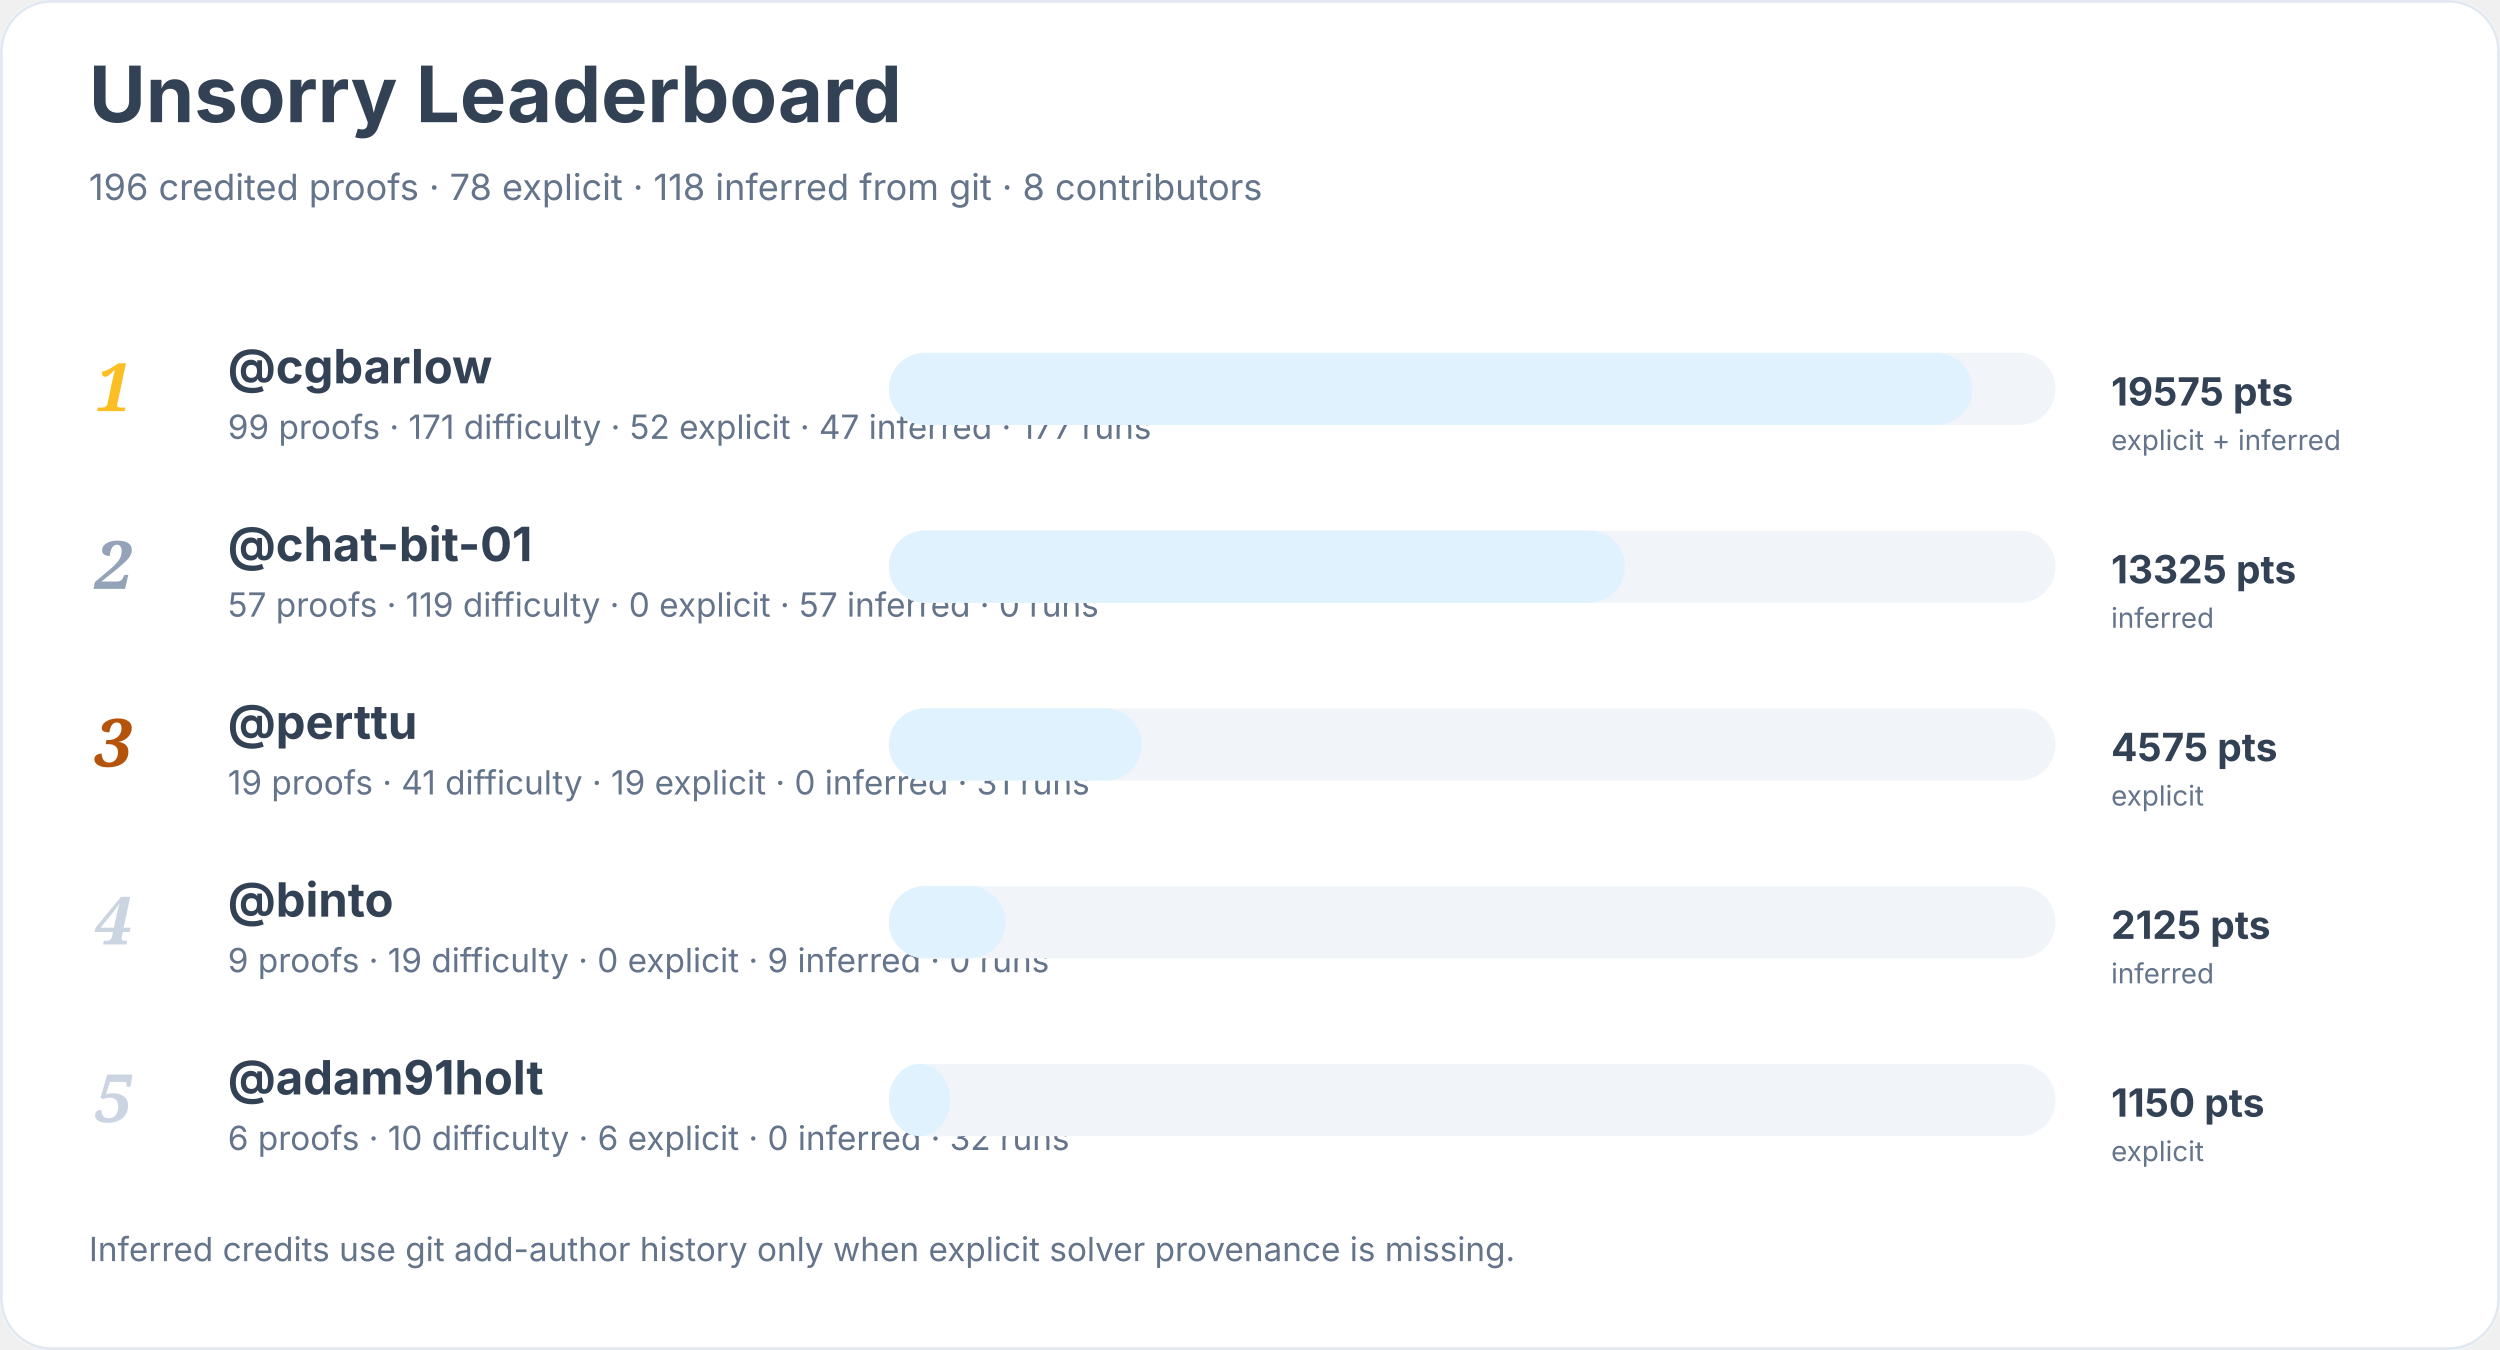
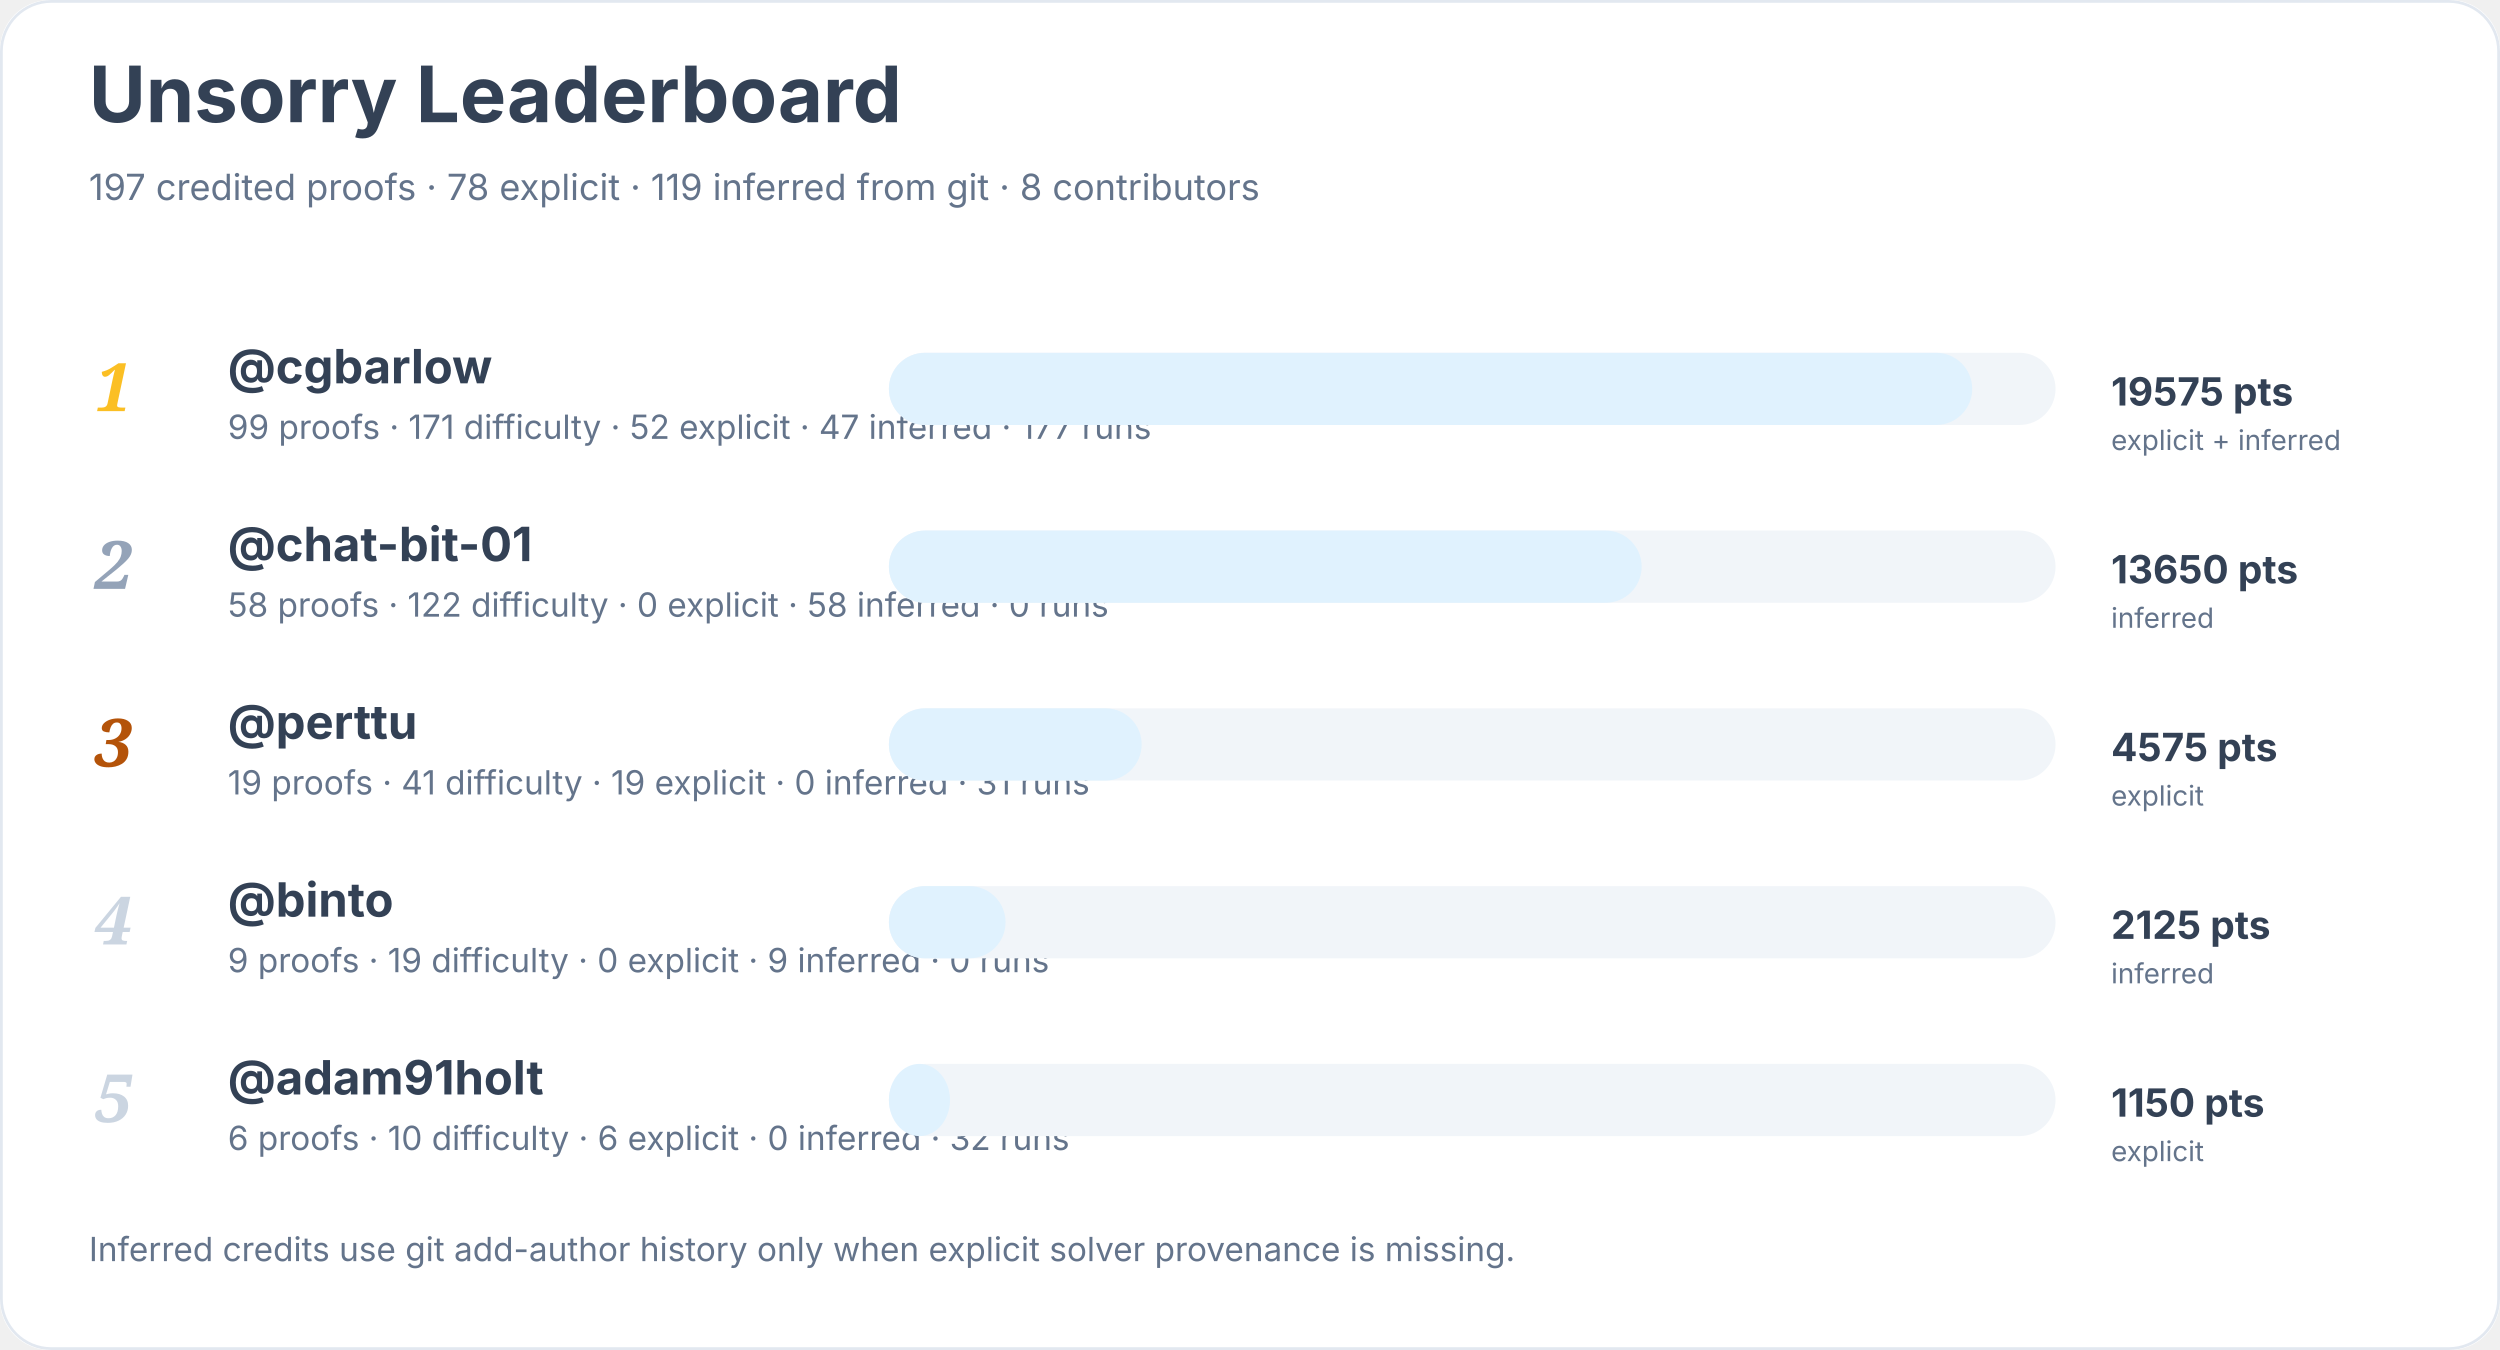
<svg xmlns="http://www.w3.org/2000/svg" width="900" height="486" viewBox="0 0 900 486" role="img" aria-labelledby="title desc">
  <rect width="900" height="100%" rx="18" fill="#ffffff" />
  <rect x="0.5" y="0.5" width="899" height="485" rx="18" fill="none" stroke="#e2e8f0" />
  <text x="32" y="44" font-family="Inter, system-ui, sans-serif" font-size="28" font-weight="700" fill="#334155">Unsorry Leaderboard</text>
-   <text x="32" y="72" font-family="Inter, system-ui, sans-serif" font-size="13" fill="#64748b">196 credited proofs · 78 explicit · 118 inferred from git · 8 contributors</text>
+   <text x="32" y="72" font-family="Inter, system-ui, sans-serif" font-size="13" fill="#64748b">197 credited proofs · 78 explicit · 119 inferred from git · 8 contributors</text>
  <text x="34" y="148" font-family="Georgia, serif" font-size="24" font-style="italic" font-weight="700" fill="#fbbf24">1</text>
  <a href="https://github.com/cgbarlow">
    <text x="82" y="138" font-family="Inter, system-ui, sans-serif" font-size="17" font-weight="650" fill="#334155">@cgbarlow</text>
  </a>
  <text x="82" y="158" font-family="Inter, system-ui, sans-serif" font-size="12" fill="#64748b">99 proofs · 171 difficulty · 52 explicit · 47 inferred · 177 runs</text>
  <rect x="320" y="127" width="420" height="26" rx="13" fill="#f1f5f9" />
  <rect x="320" y="127" width="390" height="26" rx="13" fill="#e0f2fe" />
  <text x="760" y="146" font-family="Inter, system-ui, sans-serif" font-size="14" font-weight="700" fill="#334155">19575 pts</text>
  <text x="760" y="162" font-family="Inter, system-ui, sans-serif" font-size="10" fill="#64748b">explicit + inferred</text>
  <text x="34" y="212" font-family="Georgia, serif" font-size="24" font-style="italic" font-weight="700" fill="#94a3b8">2</text>
  <a href="https://github.com/chat-bit-01">
    <text x="82" y="202" font-family="Inter, system-ui, sans-serif" font-size="17" font-weight="650" fill="#334155">@chat-bit-01</text>
  </a>
-   <text x="82" y="222" font-family="Inter, system-ui, sans-serif" font-size="12" fill="#64748b">57 proofs · 119 difficulty · 0 explicit · 57 inferred · 0 runs</text>
+   <text x="82" y="222" font-family="Inter, system-ui, sans-serif" font-size="12" fill="#64748b">58 proofs · 122 difficulty · 0 explicit · 58 inferred · 0 runs</text>
  <rect x="320" y="191" width="420" height="26" rx="13" fill="#f1f5f9" />
-   <rect x="320" y="191" width="265" height="26" rx="13" fill="#e0f2fe" />
-   <text x="760" y="210" font-family="Inter, system-ui, sans-serif" font-size="14" font-weight="700" fill="#334155">13325 pts</text>
+   <rect x="320" y="191" width="271" height="26" rx="13" fill="#e0f2fe" />
+   <text x="760" y="210" font-family="Inter, system-ui, sans-serif" font-size="14" font-weight="700" fill="#334155">13650 pts</text>
  <text x="760" y="226" font-family="Inter, system-ui, sans-serif" font-size="10" fill="#64748b">inferred</text>
  <text x="34" y="276" font-family="Georgia, serif" font-size="24" font-style="italic" font-weight="700" fill="#b45309">3</text>
  <a href="https://github.com/perttu">
    <text x="82" y="266" font-family="Inter, system-ui, sans-serif" font-size="17" font-weight="650" fill="#334155">@perttu</text>
  </a>
  <text x="82" y="286" font-family="Inter, system-ui, sans-serif" font-size="12" fill="#64748b">19 proofs · 41 difficulty · 19 explicit · 0 inferred · 31 runs</text>
  <rect x="320" y="255" width="420" height="26" rx="13" fill="#f1f5f9" />
  <rect x="320" y="255" width="91" height="26" rx="13" fill="#e0f2fe" />
  <text x="760" y="274" font-family="Inter, system-ui, sans-serif" font-size="14" font-weight="700" fill="#334155">4575 pts</text>
  <text x="760" y="290" font-family="Inter, system-ui, sans-serif" font-size="10" fill="#64748b">explicit</text>
  <text x="34" y="340" font-family="Georgia, serif" font-size="24" font-style="italic" font-weight="700" fill="#cbd5e1">4</text>
  <a href="https://github.com/binto">
    <text x="82" y="330" font-family="Inter, system-ui, sans-serif" font-size="17" font-weight="650" fill="#334155">@binto</text>
  </a>
  <text x="82" y="350" font-family="Inter, system-ui, sans-serif" font-size="12" fill="#64748b">9 proofs · 19 difficulty · 0 explicit · 9 inferred · 0 runs</text>
  <rect x="320" y="319" width="420" height="26" rx="13" fill="#f1f5f9" />
  <rect x="320" y="319" width="42" height="26" rx="13" fill="#e0f2fe" />
  <text x="760" y="338" font-family="Inter, system-ui, sans-serif" font-size="14" font-weight="700" fill="#334155">2125 pts</text>
  <text x="760" y="354" font-family="Inter, system-ui, sans-serif" font-size="10" fill="#64748b">inferred</text>
  <text x="34" y="404" font-family="Georgia, serif" font-size="24" font-style="italic" font-weight="700" fill="#cbd5e1">5</text>
  <a href="https://github.com/adam91holt">
    <text x="82" y="394" font-family="Inter, system-ui, sans-serif" font-size="17" font-weight="650" fill="#334155">@adam91holt</text>
  </a>
  <text x="82" y="414" font-family="Inter, system-ui, sans-serif" font-size="12" fill="#64748b">6 proofs · 10 difficulty · 6 explicit · 0 inferred · 32 runs</text>
  <rect x="320" y="383" width="420" height="26" rx="13" fill="#f1f5f9" />
  <rect x="320" y="383" width="22" height="26" rx="13" fill="#e0f2fe" />
  <text x="760" y="402" font-family="Inter, system-ui, sans-serif" font-size="14" font-weight="700" fill="#334155">1150 pts</text>
  <text x="760" y="418" font-family="Inter, system-ui, sans-serif" font-size="10" fill="#64748b">explicit</text>
  <text x="32" y="454" font-family="Inter, system-ui, sans-serif" font-size="12" fill="#64748b">Inferred credits use git add-author history only when explicit solver provenance is missing.</text>
</svg>
